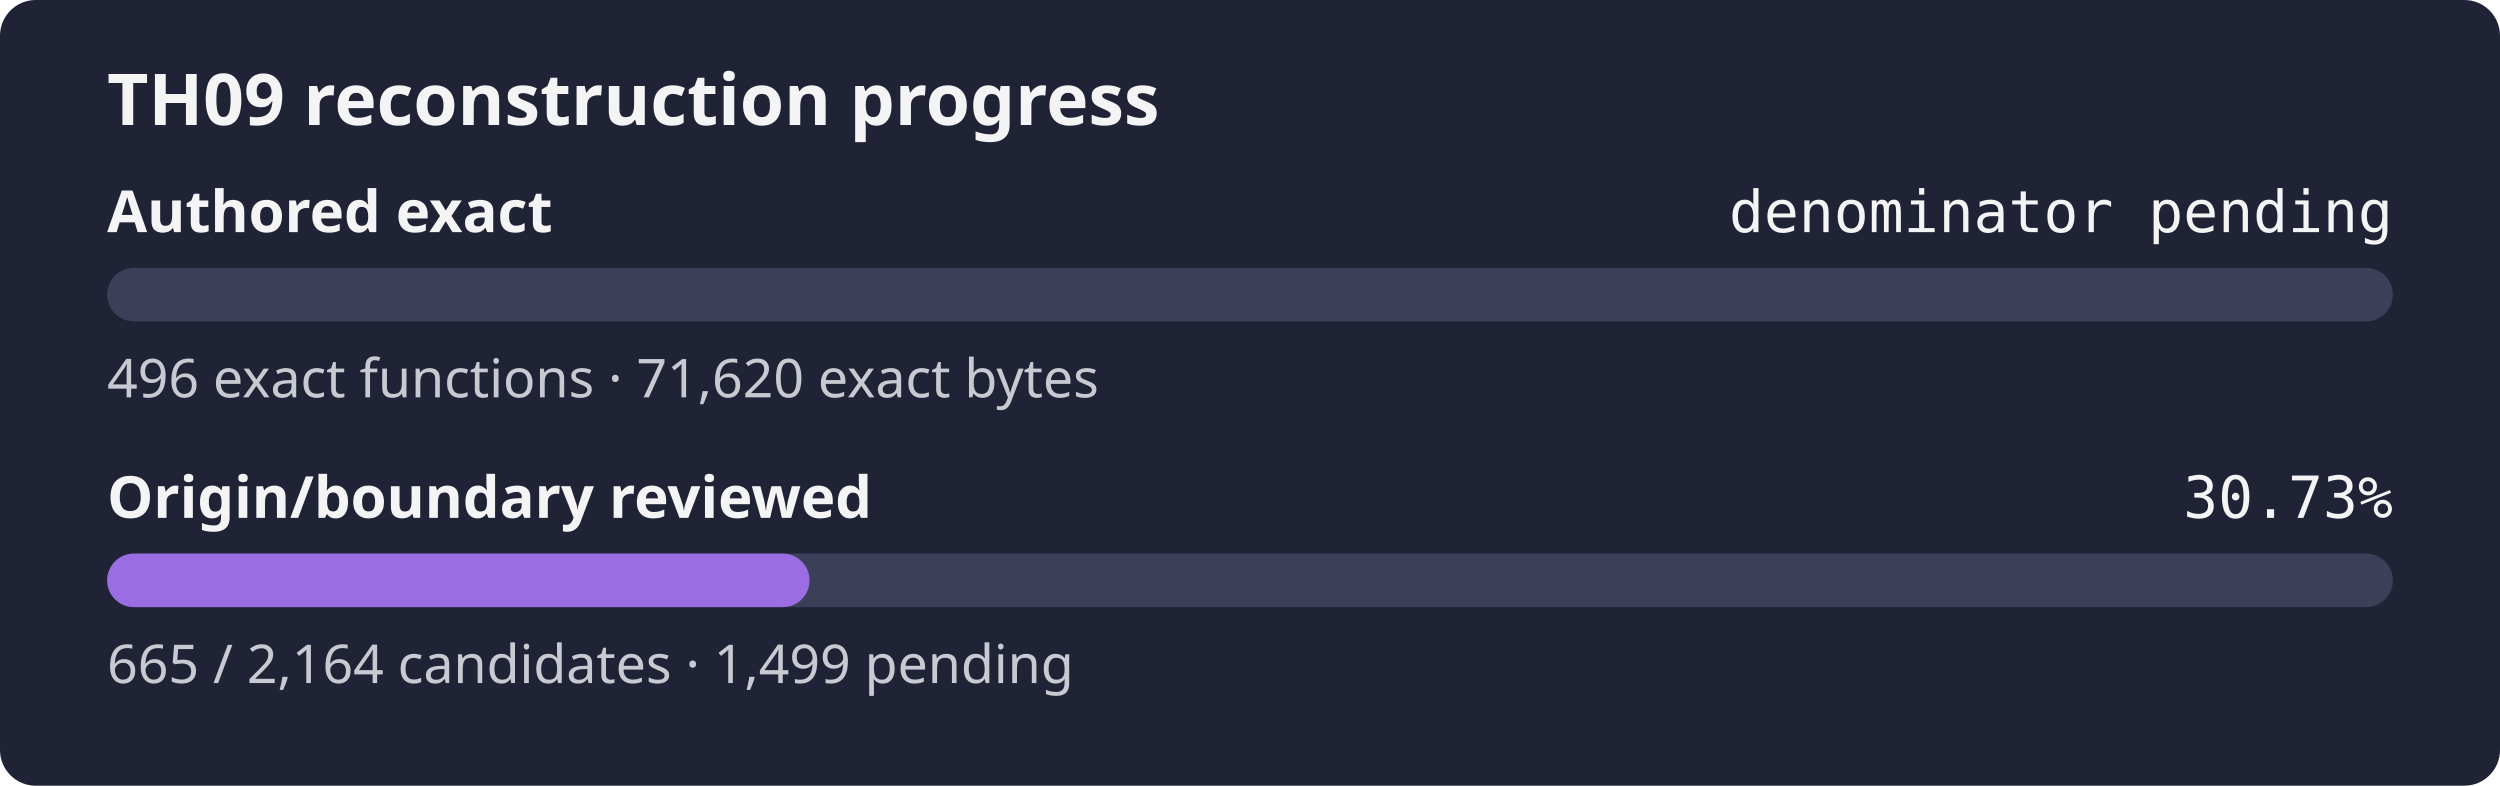
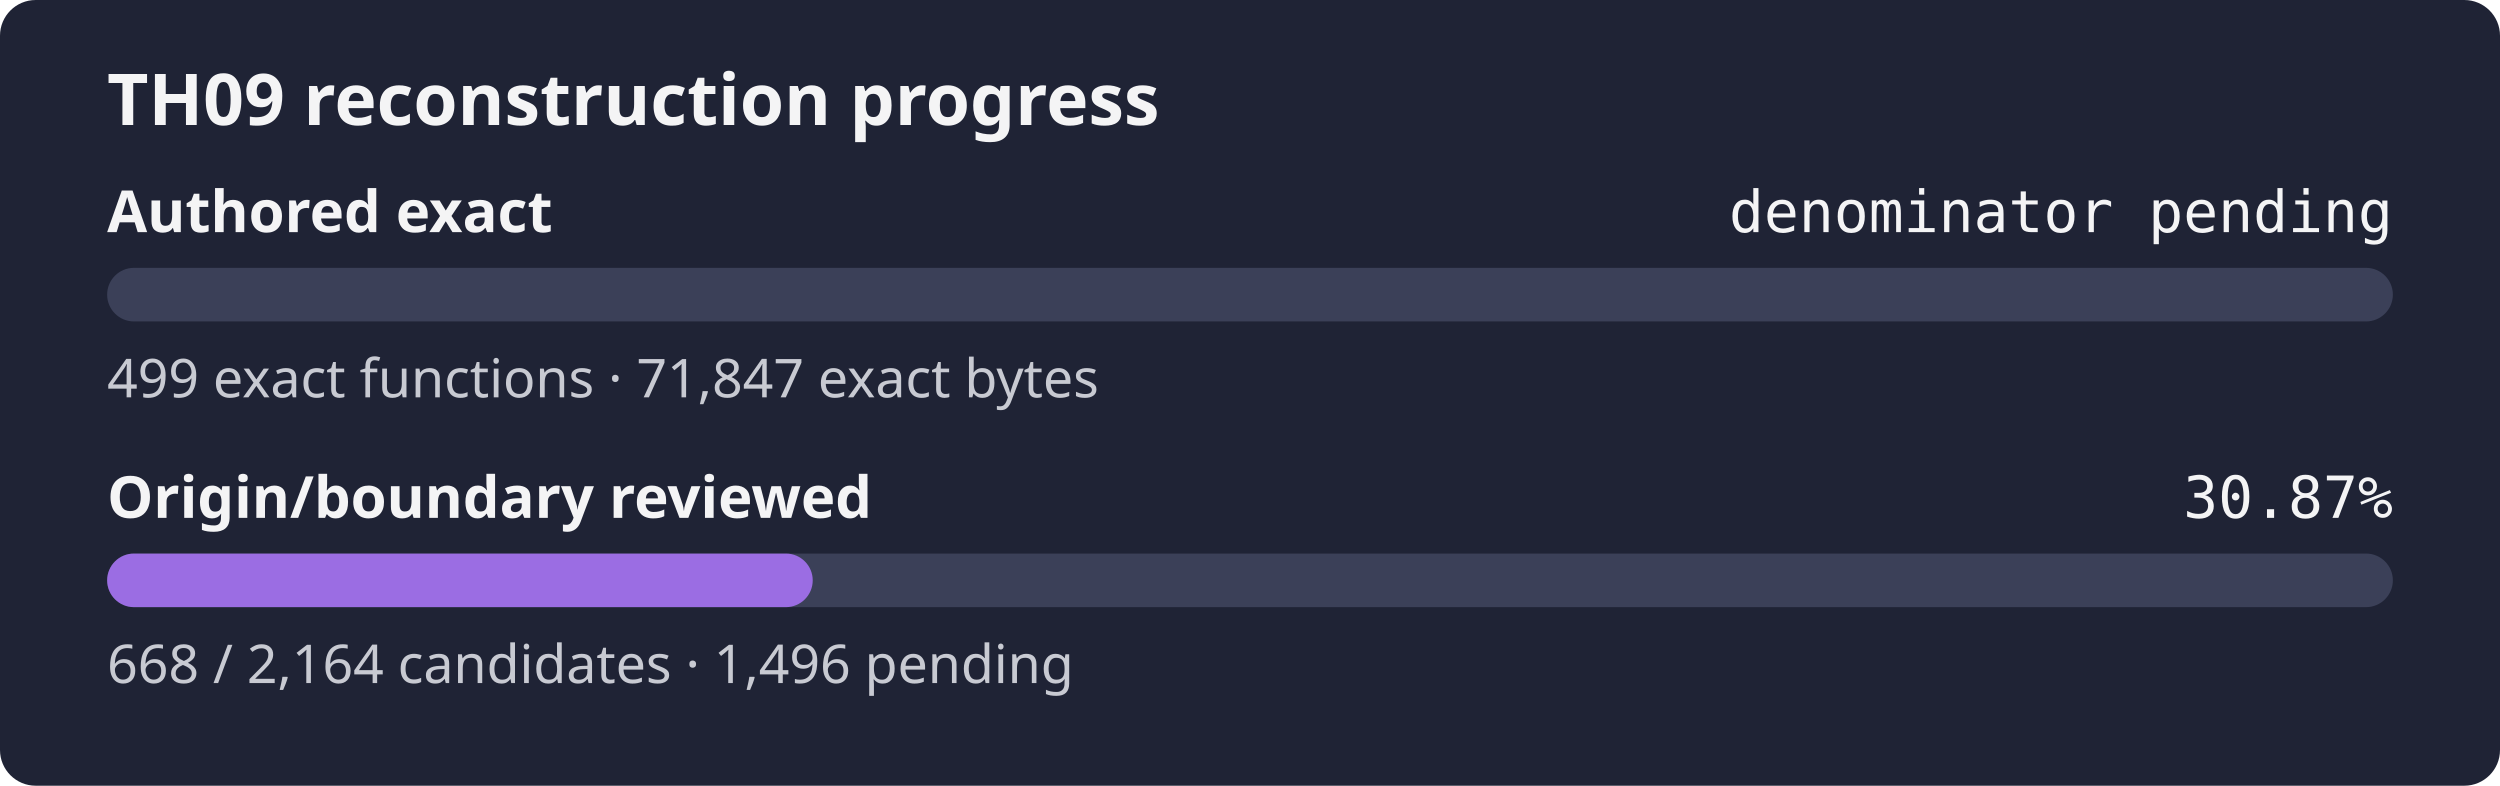
- <svg xmlns="http://www.w3.org/2000/svg" width="560" height="176" role="img" aria-label="TH09 reconstruction progress: authored exact denominator pending, origin review 30.73%">
+ <svg xmlns="http://www.w3.org/2000/svg" width="560" height="176" role="img" aria-label="TH09 reconstruction progress: authored exact denominator pending, origin review 30.87%">
  <rect width="560" height="176" rx="8" fill="#1f2335" />
  <text x="24" y="28" fill="#f4f4f5" font-family="sans-serif" font-size="16" font-weight="600">TH09 reconstruction progress</text>
  <text x="24" y="52" fill="#f4f4f5" font-family="sans-serif" font-size="13" font-weight="600">Authored exact</text>
  <text x="536" y="52" fill="#f4f4f5" text-anchor="end" font-family="monospace" font-size="13">denominator pending</text>
  <rect x="24" y="60" width="512" height="12" rx="6" fill="#3b4058" />
  <rect x="24" y="60" width="0.00" height="12" rx="6" fill="#9b6de3" />
-   <text x="24" y="89" fill="#c8cad2" font-family="sans-serif" font-size="12">496 exact functions · 71,620 exact bytes</text>
+   <text x="24" y="89" fill="#c8cad2" font-family="sans-serif" font-size="12">499 exact functions · 71,847 exact bytes</text>
  <text x="24" y="116" fill="#f4f4f5" font-family="sans-serif" font-size="13" font-weight="600">Origin/boundary reviewed</text>
-   <text x="536" y="116" fill="#f4f4f5" text-anchor="end" font-family="monospace" font-size="13">30.73%</text>
+   <text x="536" y="116" fill="#f4f4f5" text-anchor="end" font-family="monospace" font-size="13">30.87%</text>
  <rect x="24" y="124" width="512" height="12" rx="6" fill="#3b4058" />
-   <rect x="24" y="124" width="157.34" height="12" rx="6" fill="#9b6de3" />
-   <text x="24" y="153" fill="#c8cad2" font-family="sans-serif" font-size="12">665 / 2,164 candidates · 1,499 pending</text>
+   <rect x="24" y="124" width="158.05" height="12" rx="6" fill="#9b6de3" />
+   <text x="24" y="153" fill="#c8cad2" font-family="sans-serif" font-size="12">668 / 2,164 candidates · 1,496 pending</text>
</svg>
